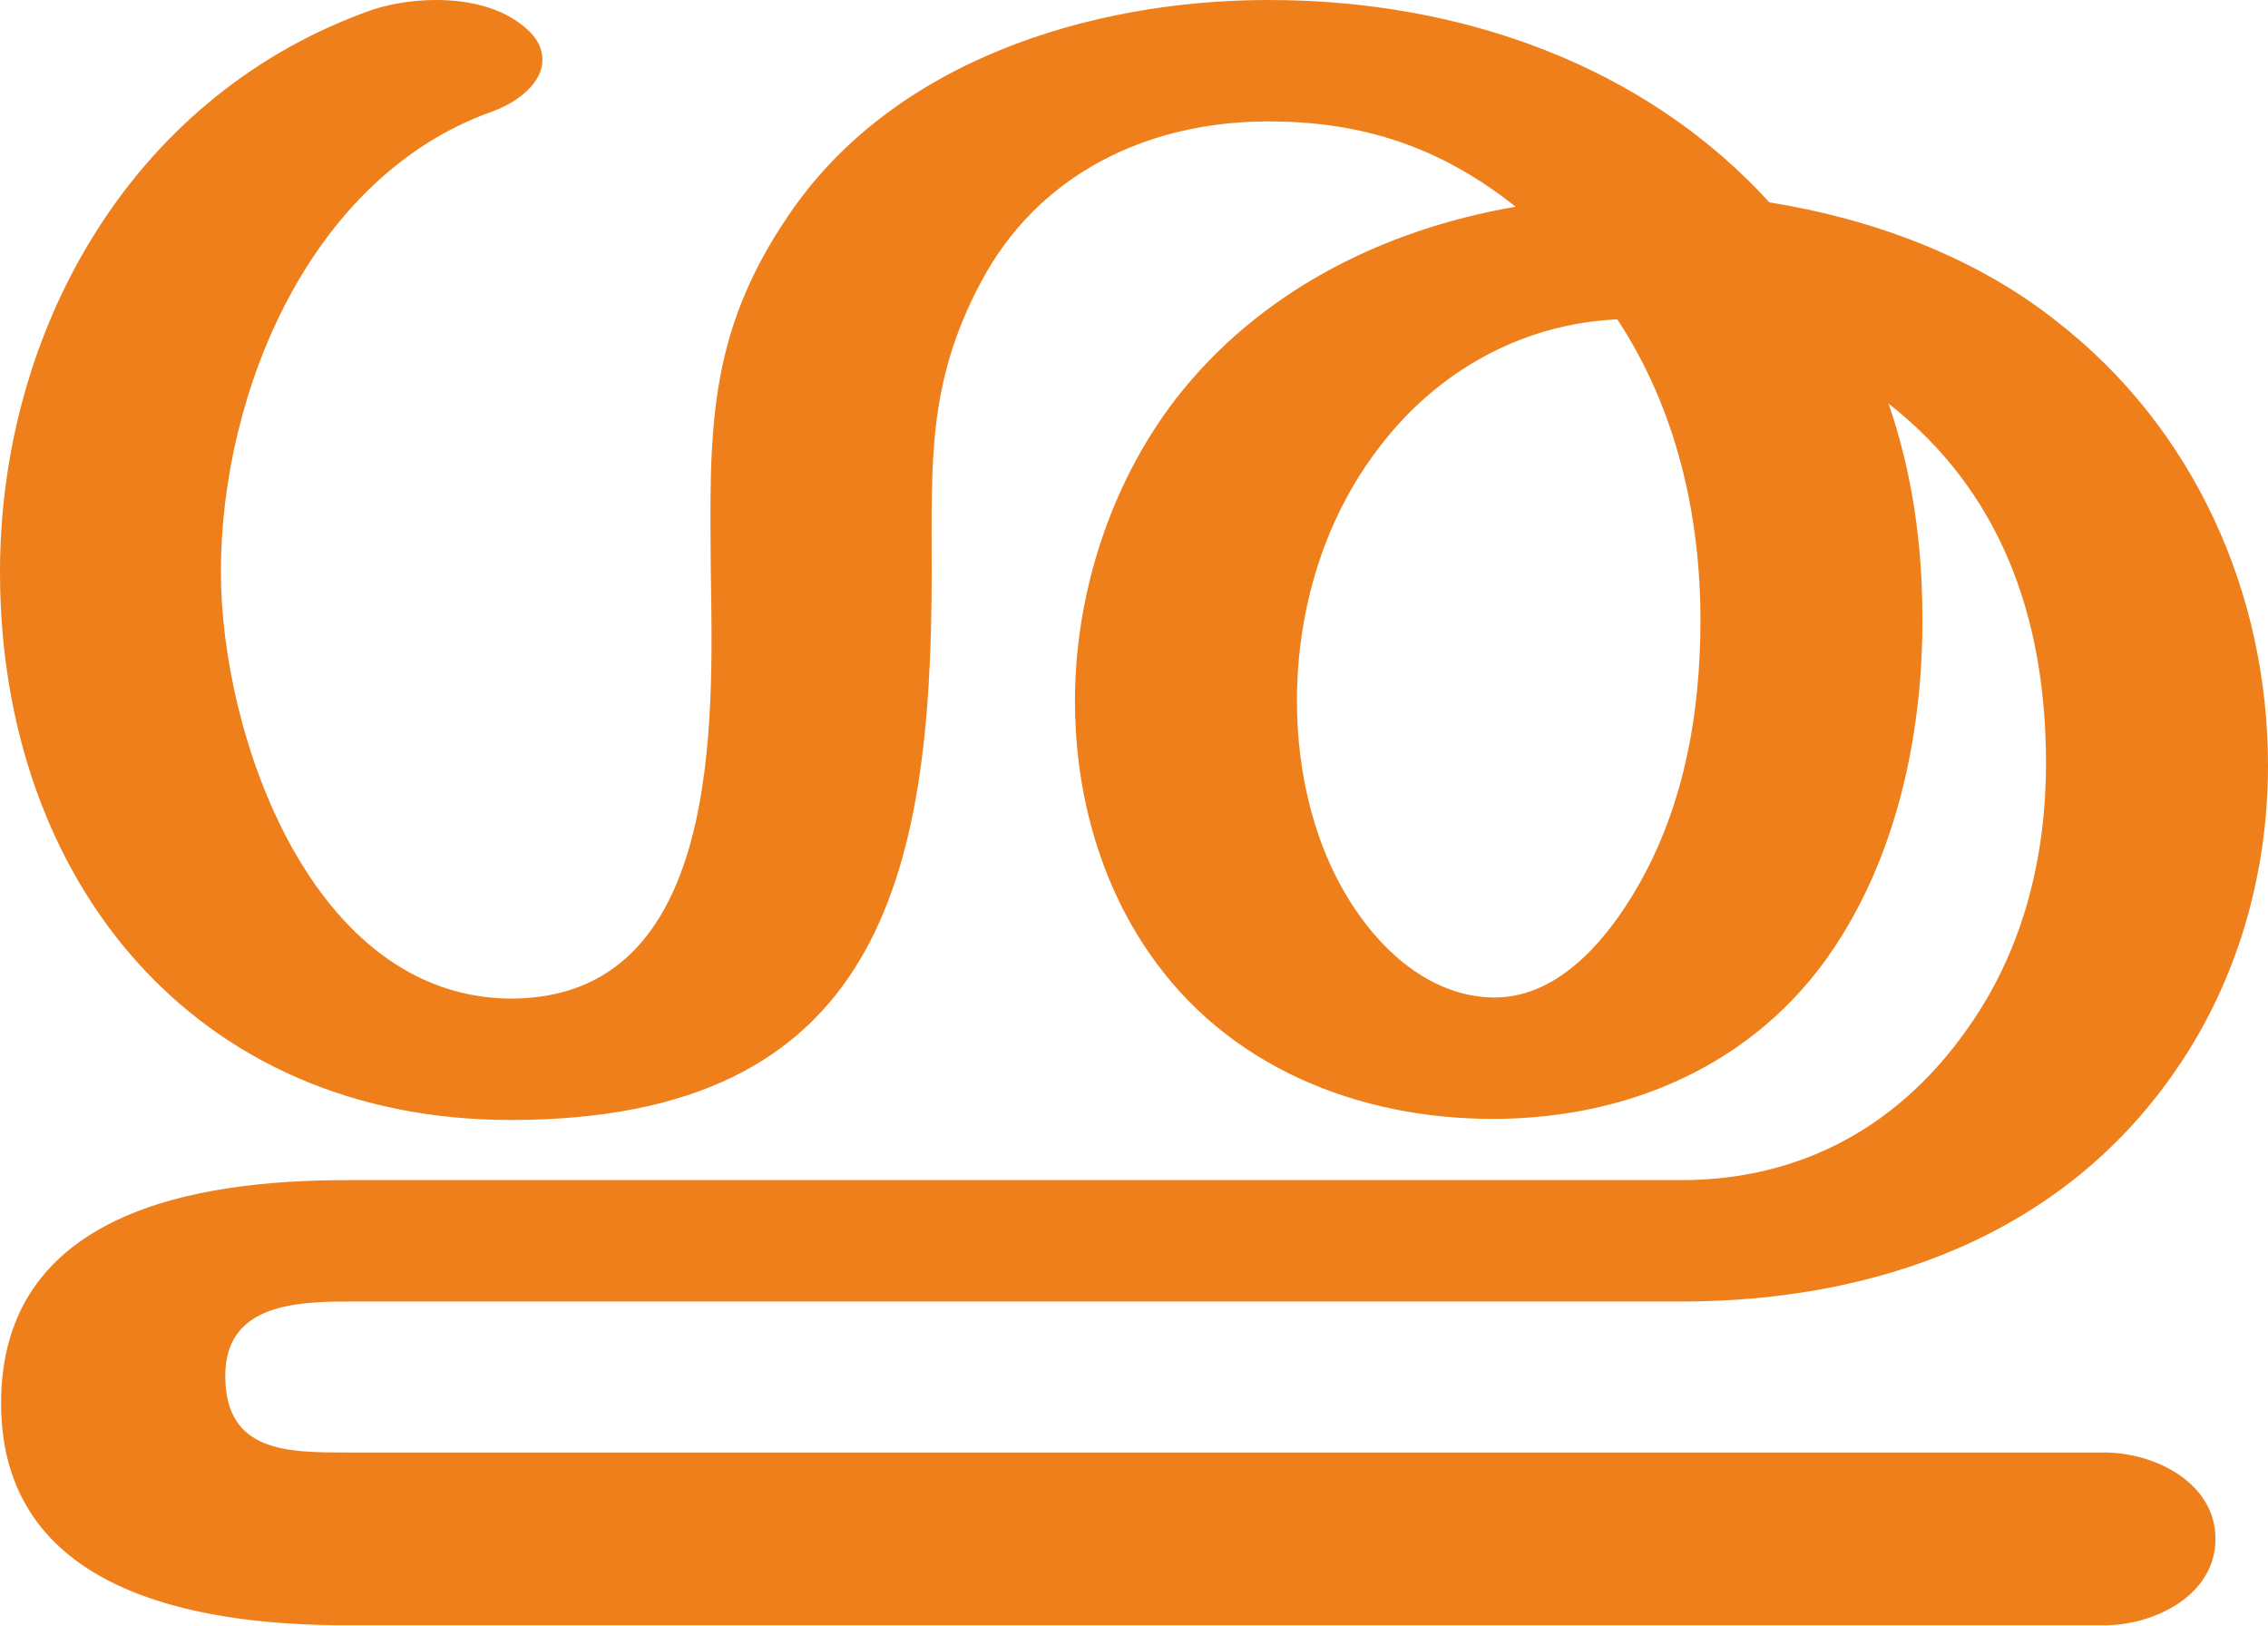
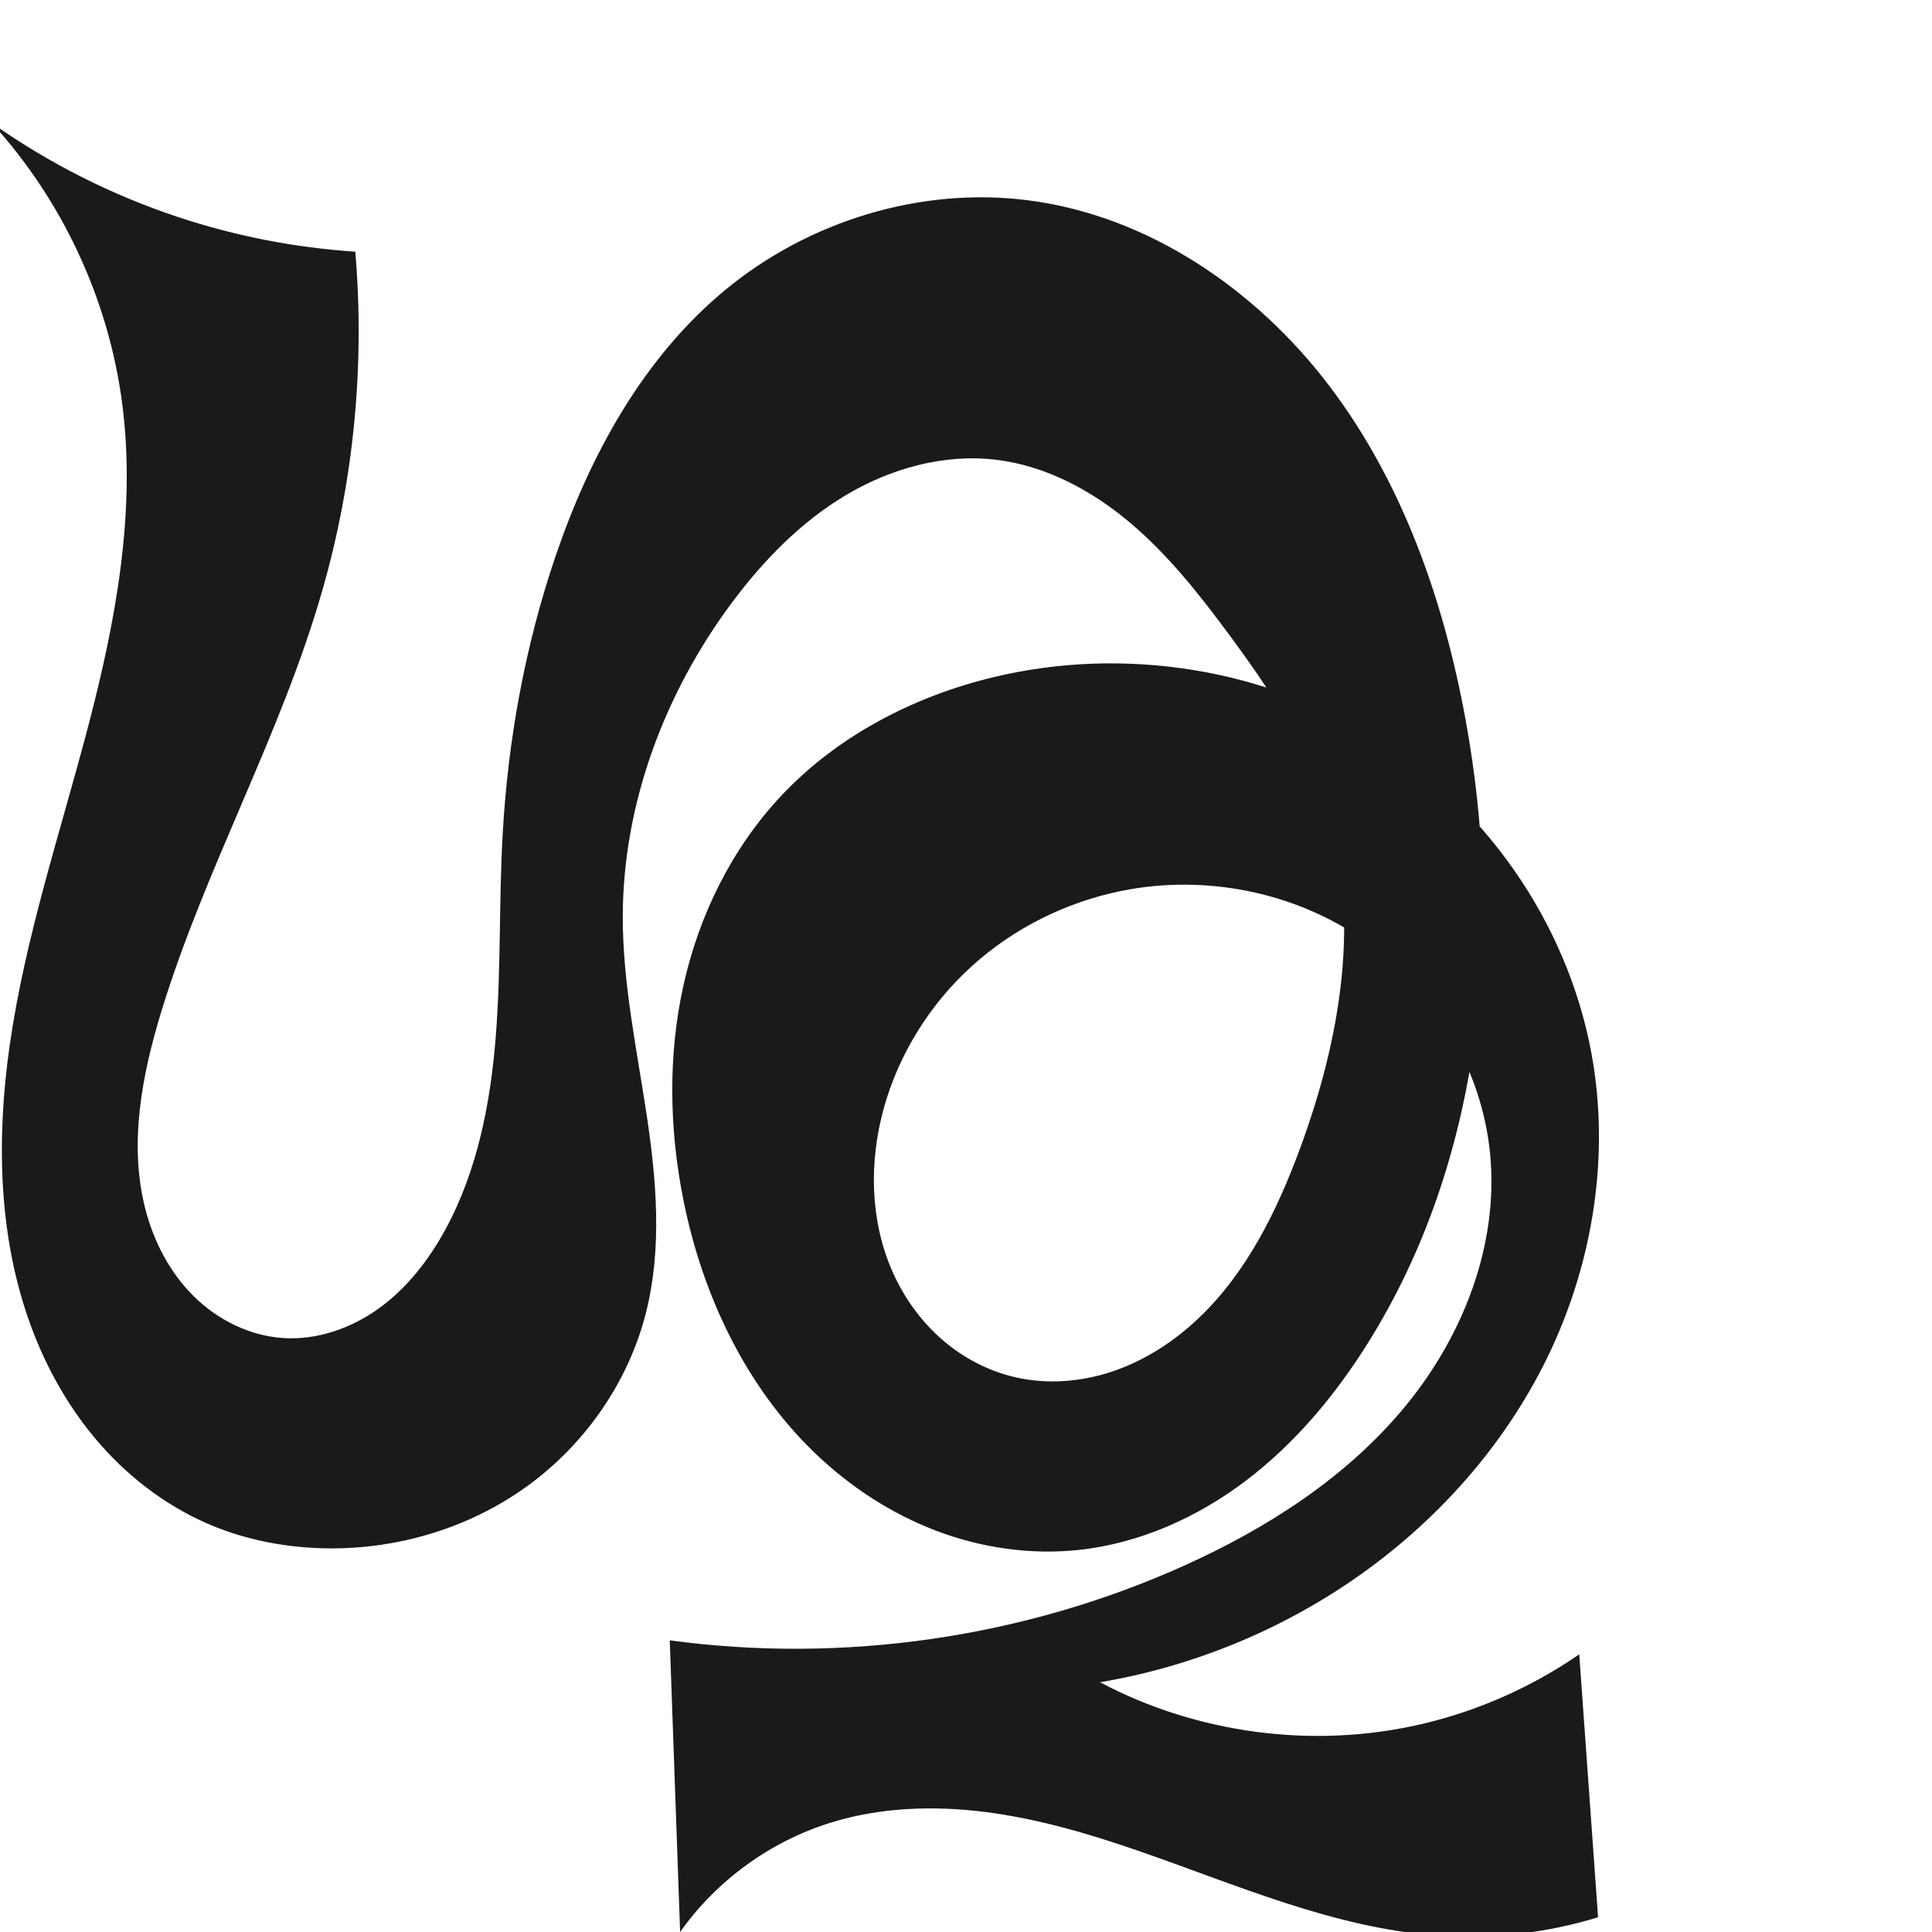
- <svg xmlns="http://www.w3.org/2000/svg" xml:space="preserve" width="2074px" height="1486px" version="1.1" style="shape-rendering:geometricPrecision; text-rendering:geometricPrecision; image-rendering:optimizeQuality; fill-rule:evenodd; clip-rule:evenodd" viewBox="0 0 2074 1486">
-   <defs>
-     <style type="text/css">
+ <svg xmlns="http://www.w3.org/2000/svg" xml:space="preserve" width="1000" height="1000" version="1.1" style="clip-rule:evenodd;fill-rule:evenodd;image-rendering:optimizeQuality;shape-rendering:geometricPrecision;text-rendering:geometricPrecision" viewBox="0 0 1000 1000" id="svg10">
+   <defs id="defs4">
+     <style type="text/css" id="style2">
   
    .fil0 {fill:#EF7F1A;fill-rule:nonzero}
   
  </style>
  </defs>
-   <g id="Layer_x0020_1">
-     <path class="fil0" d="M1924 1486c47,0 102,-28 102,-79 0,-51 -55,-79 -102,-79l-1607 0c-54,0 -111,0 -111,-70 0,-63 59,-68 111,-68l1220 0c178,0 349,-60 453,-212 56,-81 84,-179 84,-278 0,-157 -67,-308 -193,-406 -74,-59 -169,-94 -263,-109 -113,-124 -280,-185 -458,-185 -163,0 -344,56 -439,197 -75,110 -72,199 -71,326 2,135 11,390 -183,390 -182,-1 -265,-241 -265,-390 0,-165 82,-362 248,-421 25,-9 46,-27 46,-47 0,-10 -4,-20 -16,-30 -21,-18 -51,-25 -81,-25 -23,0 -47,4 -67,12 -215,80 -332,293 -332,511 0,281 177,501 467,501 338,0 385,-223 385,-501 0,-101 -4,-173 45,-265 52,-98 151,-147 263,-147 87,0 158,24 226,78 -122,21 -235,78 -311,176 -60,78 -92,179 -92,276 0,80 21,162 67,229 72,106 193,153 315,153 131,0 250,-55 319,-167 53,-85 74,-190 74,-289 0,-69 -9,-134 -31,-198 101,79 144,193 144,329 0,84 -20,167 -68,237 -63,93 -154,144 -266,144l-1220 0c-138,0 -316,29 -316,204 0,171 175,203 316,203l1607 0zm-559 -574c-54,-1 -98,-39 -126,-81 -37,-55 -53,-124 -53,-190 0,-82 24,-166 76,-233 52,-68 129,-112 217,-116 54,82 76,179 76,275 0,88 -16,177 -63,253 -27,44 -70,93 -127,92z" />
-   </g>
+   <path id="path1038-8-6" style="display:inline;fill:#1a1a1a;fill-rule:nonzero;stroke:none;stroke-width:4.407;stroke-linecap:butt;stroke-linejoin:miter;stroke-miterlimit:4;stroke-dasharray:none;stroke-opacity:1" d="m 569.37,870.726 c 46.904,-7.919 92.027,-26.211 131.206,-53.188 42.495,-29.26 78.07,-68.963 100.56,-115.398 22.489,-46.435 31.585,-99.599 23.671,-150.583 C 814.188,483.151 772.382,420.492 714.043,383.227 655.704,345.963 581.913,334.315 514.586,350.416 c -41.575,9.942 -81.15,30.455 -110.383,61.645 -25.458,27.163 -42.452,61.777 -50.487,98.128 -8.034,36.351 -7.299,74.379 0.003,110.884 9.808,49.03 32.061,96.409 68.115,131.053 18.027,17.322 39.359,31.306 62.731,40.181 23.372,8.875 48.788,12.577 73.65,9.946 31.642,-3.349 61.753,-16.881 87.063,-36.164 25.311,-19.283 46.005,-44.154 62.872,-71.135 59.002,-94.379 70.462,-212.907 50.437,-322.395 -11.274,-61.641 -32.491,-122.527 -70.297,-172.501 -37.806,-49.974 -93.564,-88.208 -155.699,-96.327 -55.835,-7.296 -114.128,10.613 -157.47,46.561 -42.251,35.044 -69.661,85.159 -87.403,137.106 -15.956,46.719 -24.853,95.751 -27.575,145.045 -1.912,34.628 -0.803,69.396 -3.525,103.97 -2.722,34.574 -9.5,69.457 -26.058,99.93 -8.495,15.634 -19.651,30.073 -34.024,40.562 -14.373,10.489 -32.151,16.814 -49.908,15.671 -17.359,-1.118 -33.915,-9.37 -46.295,-21.589 C 87.955,658.765 79.622,642.775 75.266,625.934 66.554,592.252 73.408,556.512 83.599,523.247 106.351,448.979 145.376,380.394 166.804,305.733 183.106,248.933 188.927,189.142 183.888,130.264 152.74,128.219 121.856,122.19 92.226,112.369 57.933,101.003 25.33,84.552 -4.186,63.721 32.302,103.65 56.169,154.948 63.21,208.578 70.585,264.746 59.879,321.714 45.492,376.507 31.105,431.301 12.945,485.343 4.965,541.429 c -6.853,48.168 -5.883,98.367 10.745,144.09 8.314,22.862 20.52,44.403 36.654,62.609 16.134,18.206 36.246,33.022 58.821,42.085 16.11,6.467 33.346,9.978 50.678,10.954 38.035,2.141 76.823,-8.24 108.154,-29.911 31.331,-21.671 54.874,-54.631 64.27,-91.55 8.509,-33.433 5.54,-68.675 0.402,-102.789 -5.138,-34.114 -12.405,-68.137 -12.34,-102.636 0.11,-58.3 21.681,-115.64 56.519,-162.387 16.237,-21.787 35.573,-41.66 58.908,-55.581 23.335,-13.921 50.946,-21.596 77.921,-18.327 25.588,3.101 49.297,15.801 69.022,32.393 19.726,16.592 35.856,36.994 51.186,57.715 20.264,27.389 39.647,56.112 50.215,88.502 18.743,57.448 7.814,120.69 -13.055,177.4 -11.968,32.522 -27.669,64.623 -52.828,88.455 -12.579,11.916 -27.442,21.578 -43.832,27.198 -16.39,5.62 -34.336,7.092 -51.208,3.147 -14.035,-3.282 -27.137,-10.263 -37.964,-19.778 -10.827,-9.515 -19.389,-21.525 -25.233,-34.7 -11.689,-26.351 -12.257,-56.88 -4.561,-84.661 7.802,-28.165 23.905,-53.922 45.552,-73.558 21.646,-19.636 48.741,-33.128 77.38,-38.951 43.184,-8.779 89.925,0.421 125.991,25.744 36.065,25.323 60.723,66.603 64.931,110.469 4.515,47.065 -14.088,94.507 -44.243,130.923 -30.155,36.416 -71.041,62.678 -114.151,82.094 -82.834,37.307 -176.205,50.866 -266.229,38.659 L 352.028,1000 c 18.806,-26.595 46.521,-46.772 77.607,-56.5 25.844,-8.088 53.555,-9.024 80.419,-5.606 26.864,3.418 53.013,11.079 78.615,19.903 51.204,17.649 101.787,40.3 155.818,44.048 27.827,1.93 56.003,-1.296 82.674,-9.467 L 817.414,856.272 c -24.765,17.096 -52.784,29.458 -82.106,36.227 -55.532,12.818 -115.593,4.938 -165.938,-21.773 z" />
</svg>
